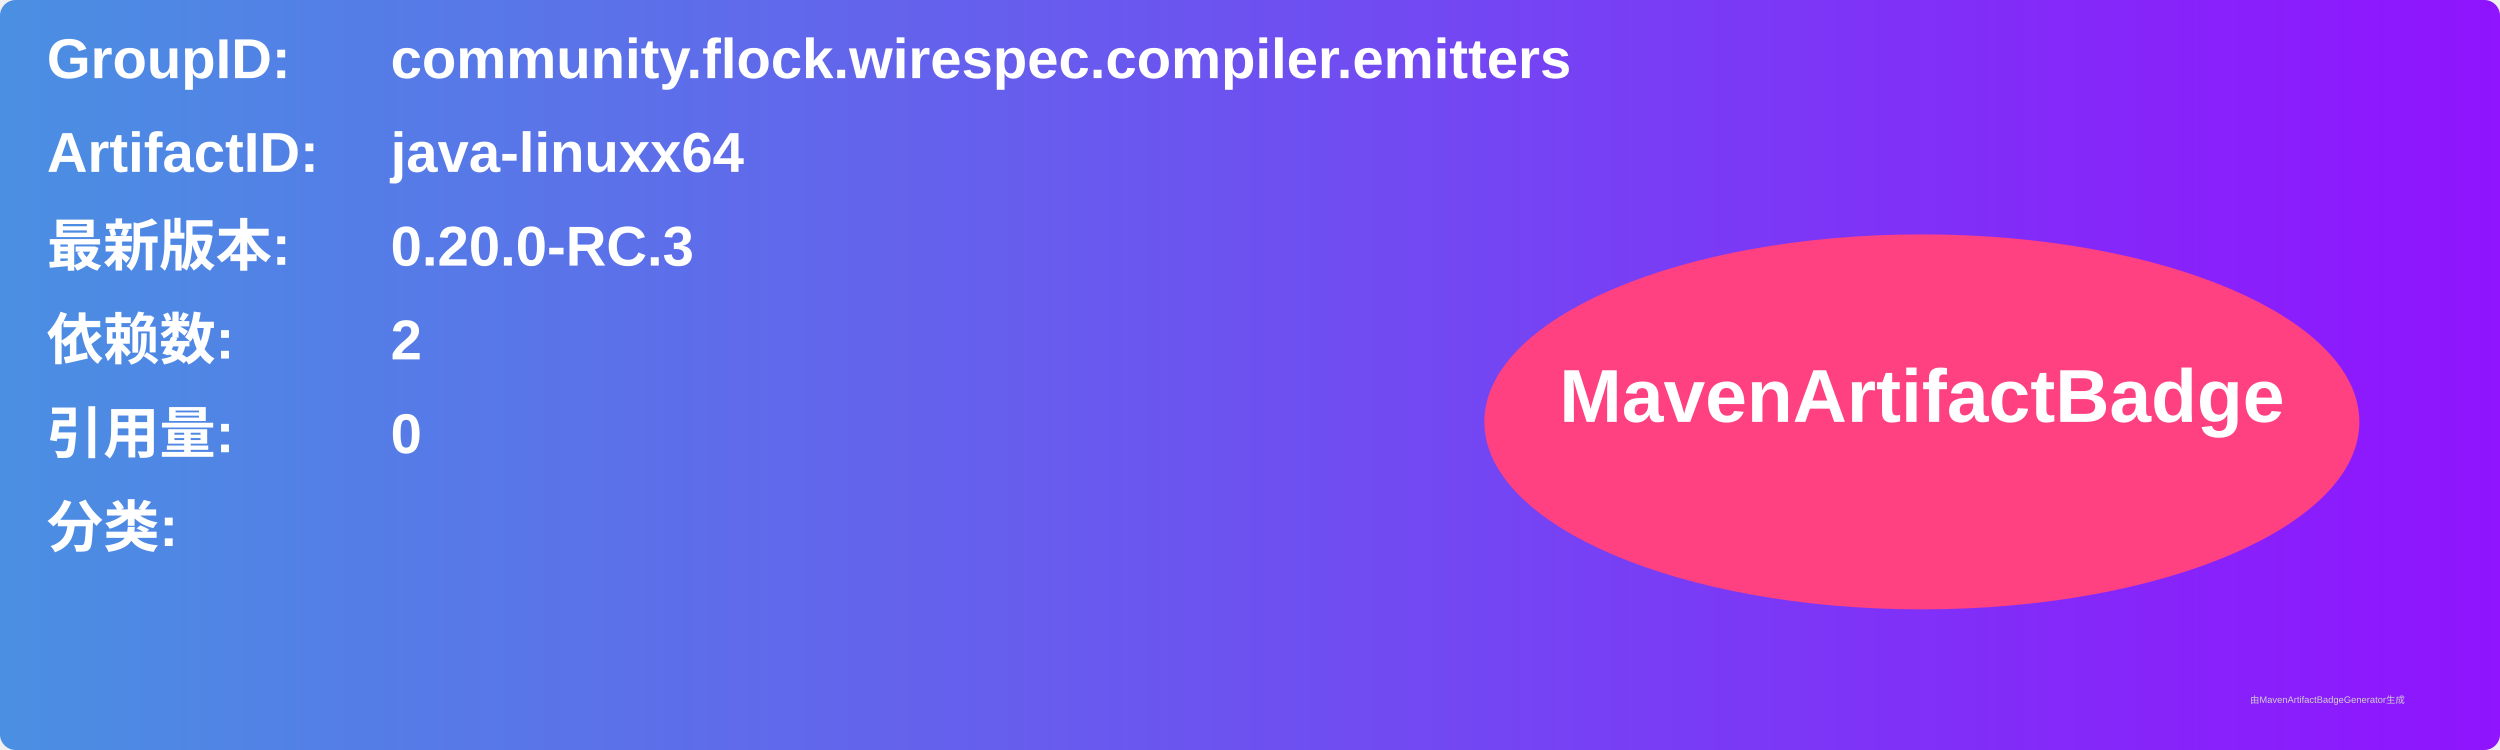
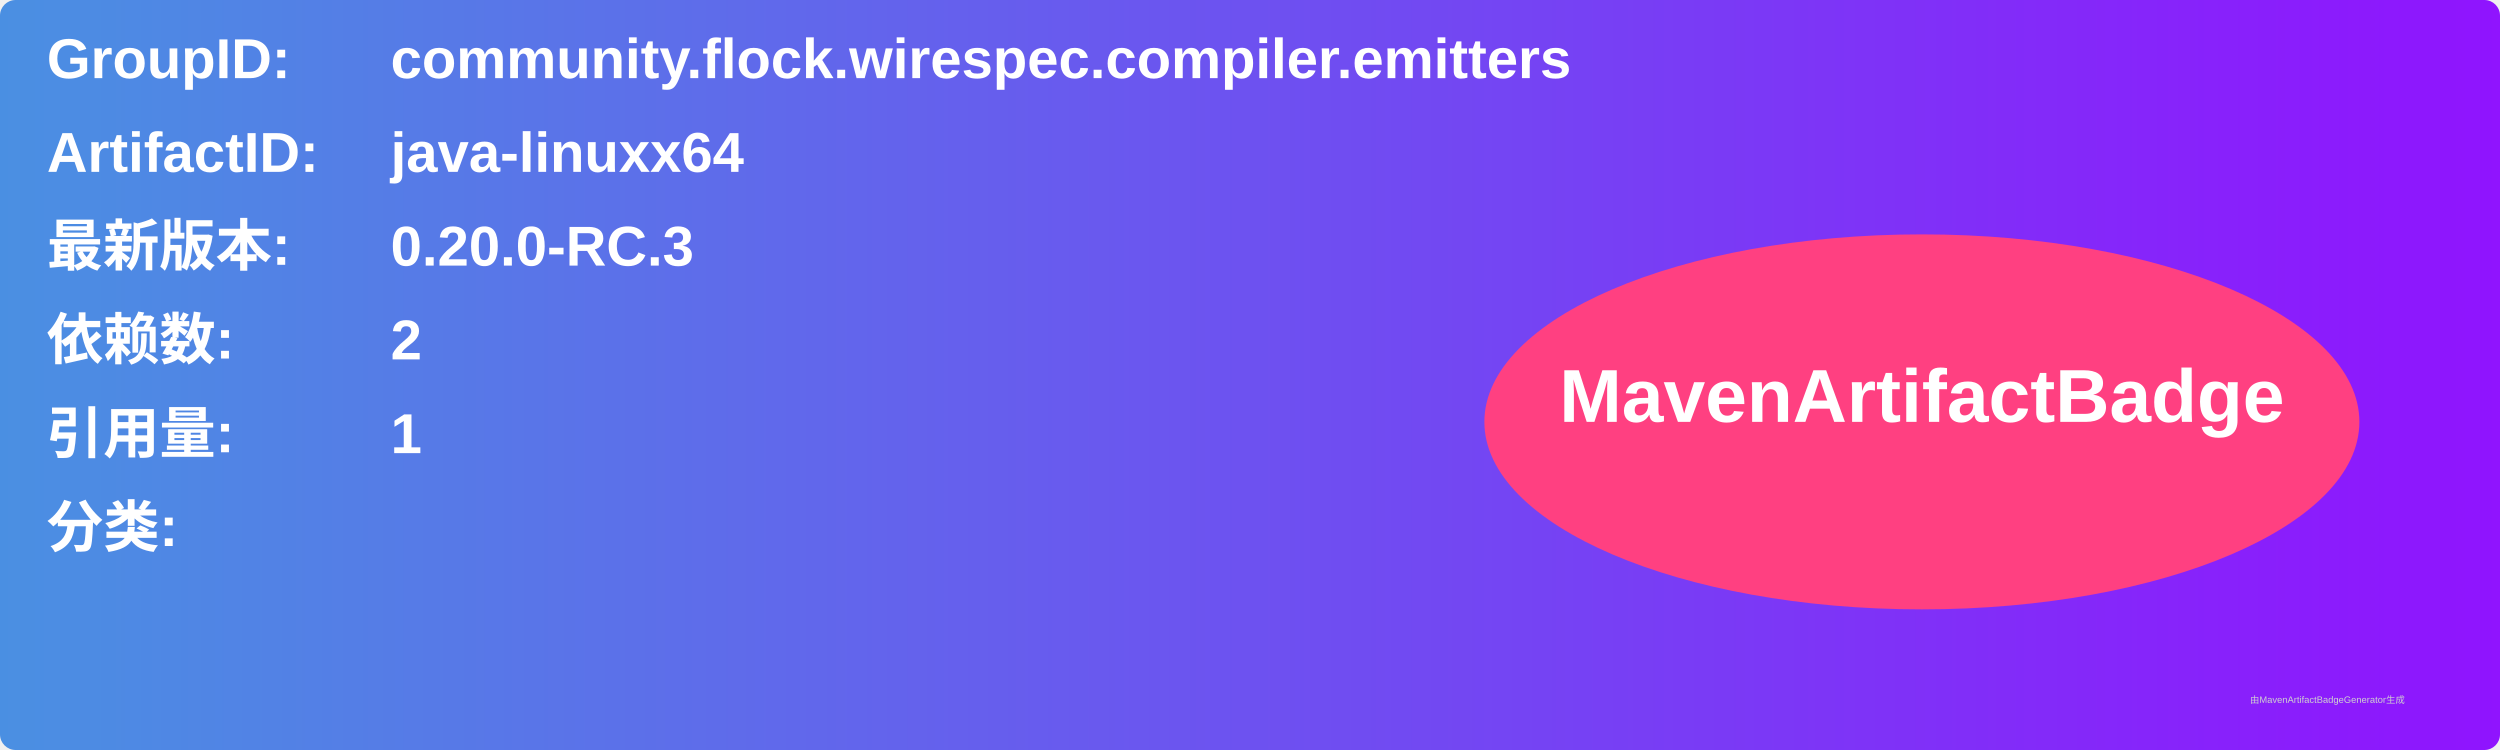
<svg xmlns="http://www.w3.org/2000/svg" width="800" height="240" viewBox="0 0 800 240">
  <linearGradient id="grad" x1="0%" y1="0%" x2="100%" y2="0%">
    <stop offset="0%" stop-color="#4a90e2" />
    <stop offset="100%" stop-color="#9013fe" />
  </linearGradient>
  <rect width="100%" height="100%" rx="5" ry="5" fill="url(#grad)" />
  <g transform="translate(15, 15)">
    <text x="0" y="10" font-family="Arial" font-size="18" fill="white" font-weight="bold" width="260">GroupID:</text>
    <text x="110" y="10" font-family="Arial" font-size="18" fill="white" font-weight="bold" width="460">community.flock.wirespec.compiler.emitters</text>
    <text x="0" y="40" font-family="Arial" font-size="18" fill="white" font-weight="bold" width="260">ArtifactID:</text>
    <text x="110" y="40" font-family="Arial" font-size="18" fill="white" font-weight="bold" width="460">java-linuxx64</text>
    <text x="0" y="70" font-family="Arial" font-size="18" fill="white" font-weight="bold">最新版本:</text>
    <text x="110" y="70" font-family="Arial" font-size="18" fill="white" font-weight="bold">
      <tspan font-weight="bold">0.20.0-RC.3</tspan>
    </text>
    <text x="0" y="100" font-family="Arial" font-size="18" fill="white" font-weight="bold">依赖数: </text>
    <text x="110" y="100" font-family="Arial" font-size="18" fill="white">
      <tspan font-weight="bold">2</tspan>
    </text>
    <text x="0" y="130" font-family="Arial" font-size="18" fill="white" font-weight="bold">引用量: </text>
    <text x="110" y="130" font-family="Arial" font-size="18" fill="white">
-       <tspan font-weight="bold">0</tspan>
+       <tspan font-weight="bold">1</tspan>
    </text>
    <text x="0" y="160" font-family="Arial" font-size="18" fill="white" font-weight="bold">分类:</text>
    <text x="10" y="190" font-family="Arial" font-size="10" fill="white">
      <tspan font-weight="bold" />
    </text>
    <ellipse cx="600" cy="120" rx="140" ry="60" fill="#ff4081" />
    <text x="600" y="120" text-anchor="middle" font-family="Arial" font-size="24" fill="white" font-weight="bold">MavenArtifactBadge</text>
  </g>
  <text x="720" y="225" font-family="Arial" font-size="3" fill="#d0d0d0">由MavenArtifactBadgeGenerator生成</text>
</svg>
